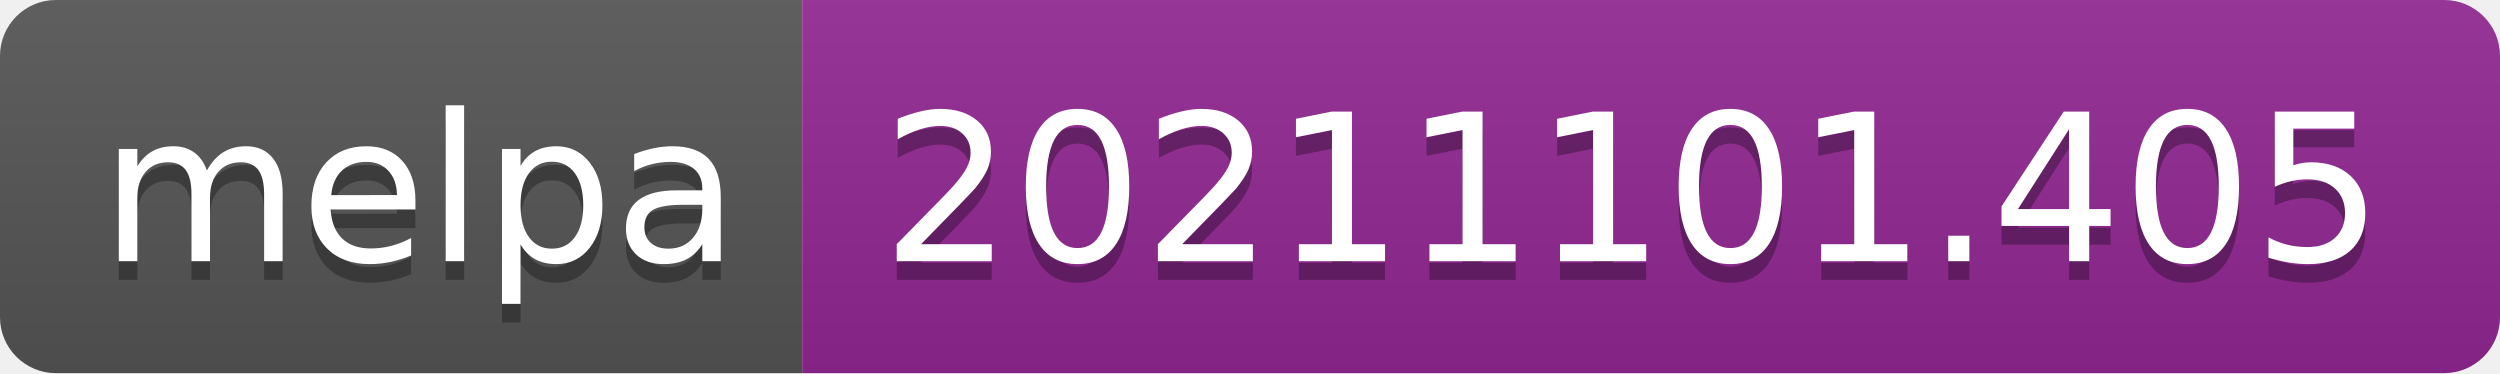
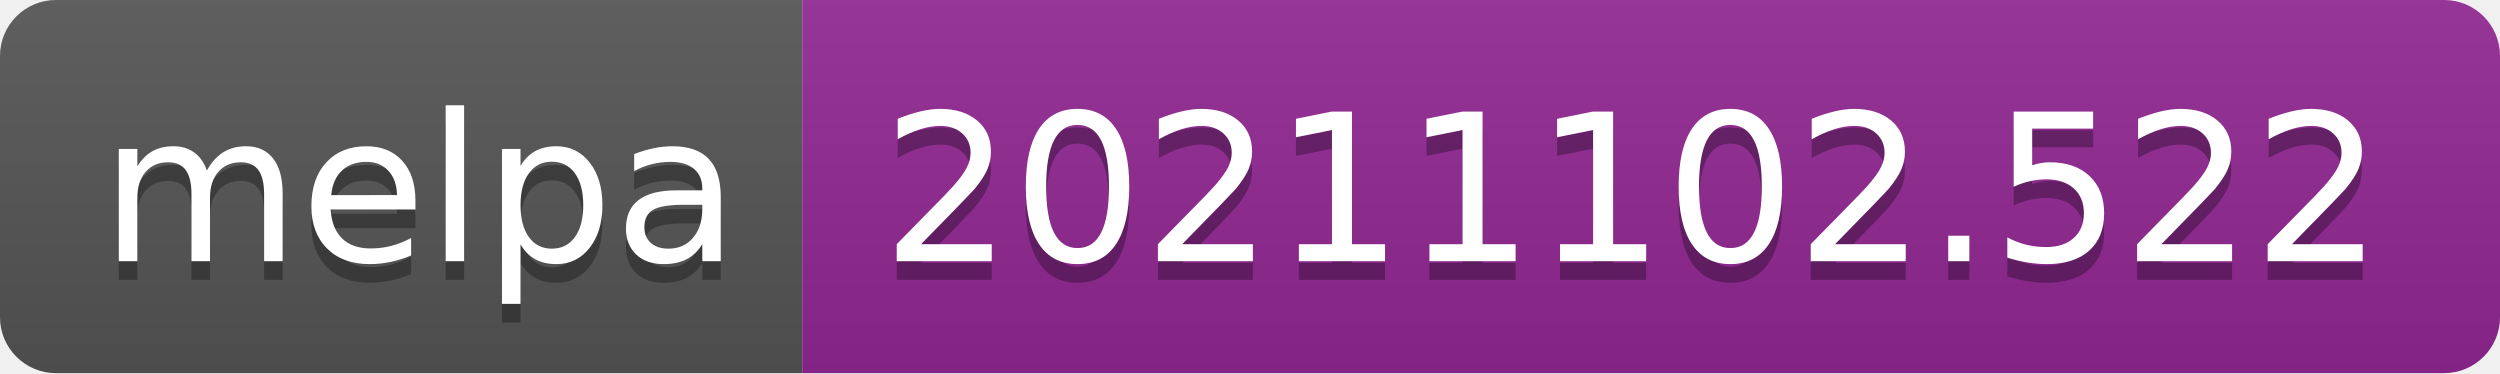
- <svg xmlns="http://www.w3.org/2000/svg" width="134" height="20" role="img" aria-label="melpa: 20211101.405">
+ <svg xmlns="http://www.w3.org/2000/svg" width="134" height="20" role="img" aria-label="melpa: 20211102.522">
  <linearGradient id="s" x2="0" y2="100%">
    <stop offset="0" stop-color="#bbb" stop-opacity=".1" />
    <stop offset="1" stop-opacity=".1" />
  </linearGradient>
  <clipPath id="r">
    <rect width="134" height="20" rx="3" fill="#fff" />
  </clipPath>
  <g clip-path="url(#r)">
    <rect width="43" height="20" fill="#555" />
    <rect x="43" width="91" height="20" fill="#922793" />
    <rect width="134" height="20" fill="url(#s)" />
  </g>
  <g fill="#fff" text-anchor="middle" font-family="Verdana,Geneva,DejaVu Sans,sans-serif" text-rendering="geometricPrecision" font-size="110">
    <text aria-hidden="true" x="225" y="150" fill="#010101" fill-opacity=".3" transform="scale(.1)" textLength="330">melpa</text>
    <text x="225" y="140" transform="scale(.1)" fill="#fff" textLength="330">melpa</text>
-     <text aria-hidden="true" x="875" y="150" fill="#010101" fill-opacity=".3" transform="scale(.1)" textLength="810">20211101.405</text>
-     <text x="875" y="140" transform="scale(.1)" fill="#fff" textLength="810">20211101.405</text>
+     <text aria-hidden="true" x="875" y="150" fill="#010101" fill-opacity=".3" transform="scale(.1)" textLength="810">20211102.522</text>
+     <text x="875" y="140" transform="scale(.1)" fill="#fff" textLength="810">20211102.522</text>
  </g>
</svg>
